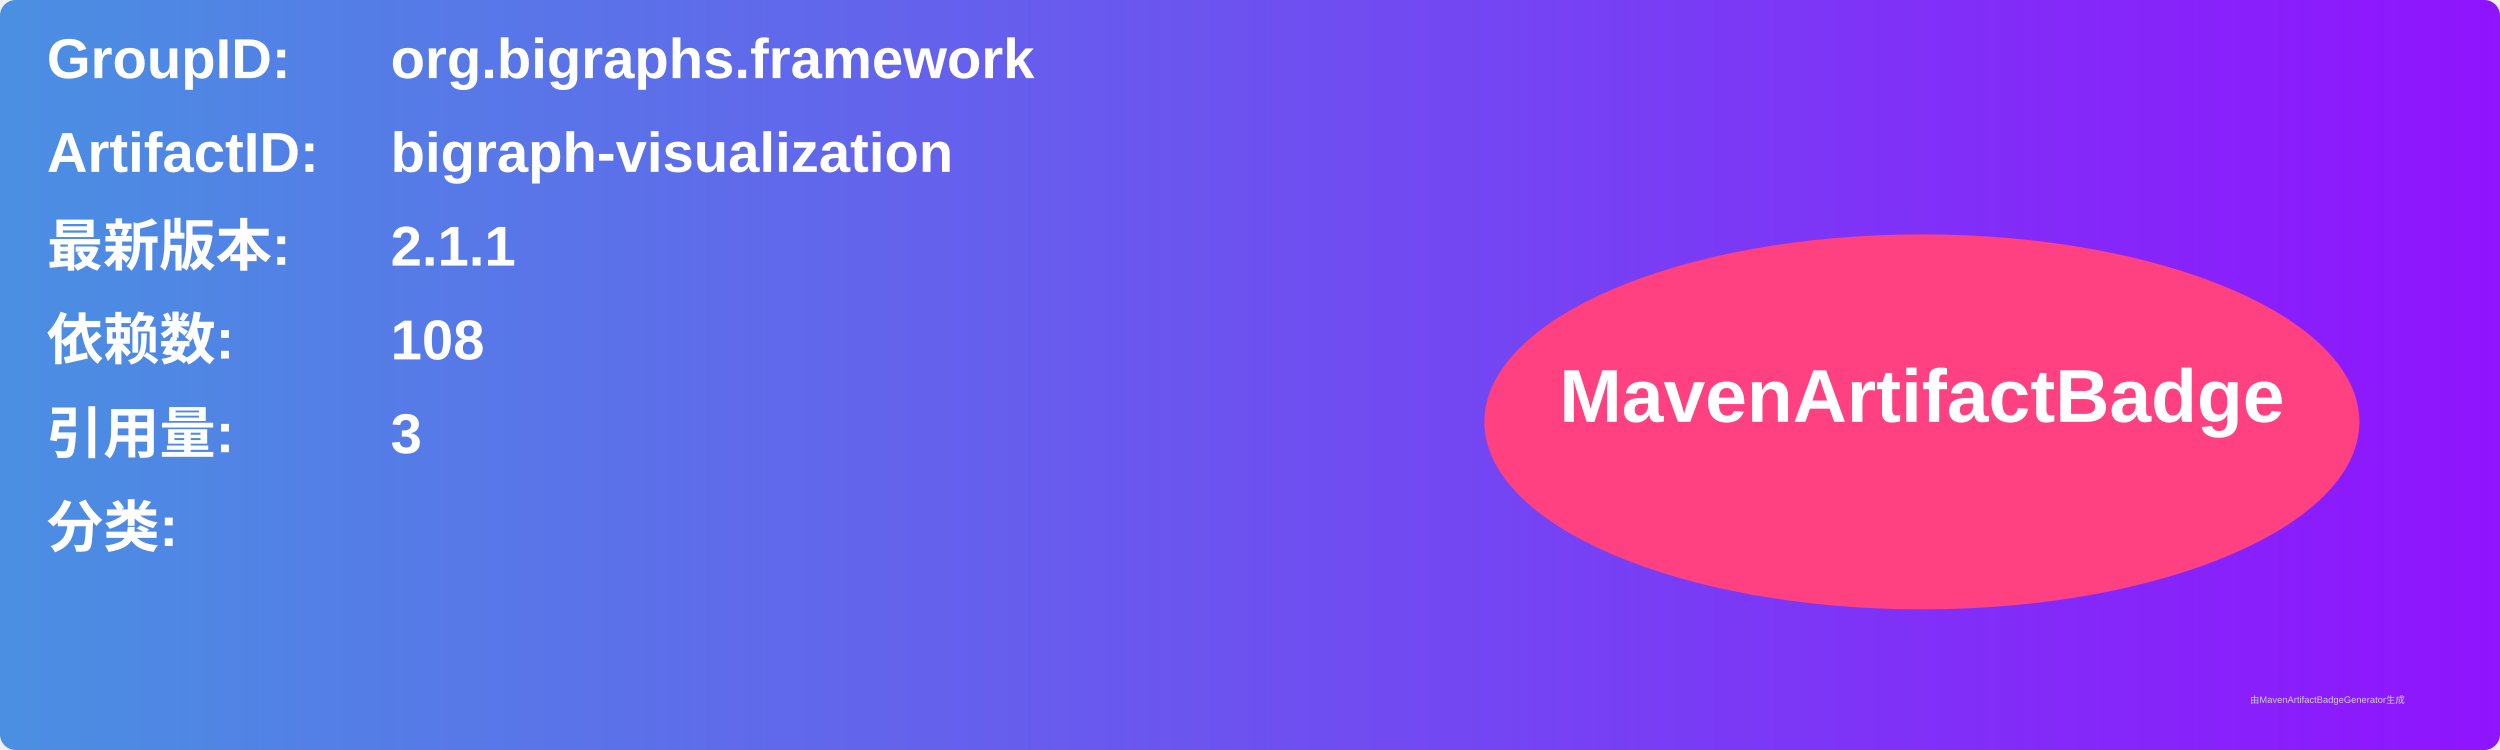
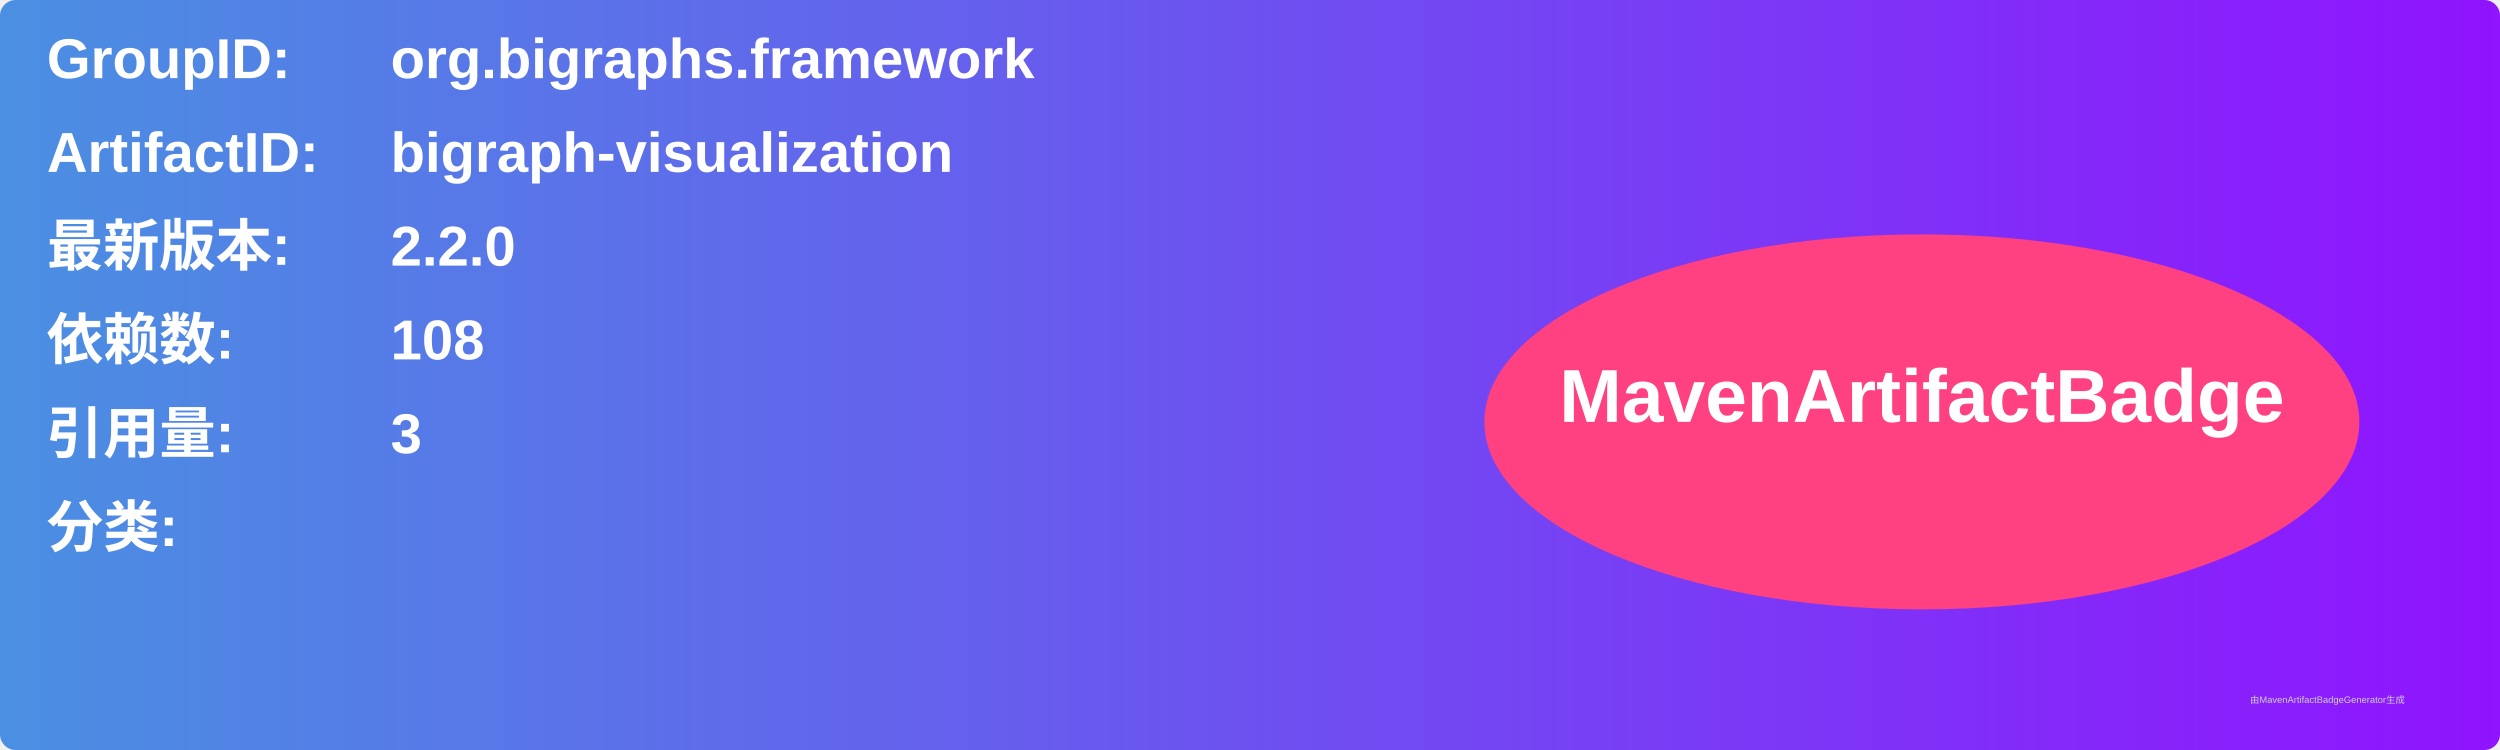
<svg xmlns="http://www.w3.org/2000/svg" width="800" height="240" viewBox="0 0 800 240">
  <linearGradient id="grad" x1="0%" y1="0%" x2="100%" y2="0%">
    <stop offset="0%" stop-color="#4a90e2" />
    <stop offset="100%" stop-color="#9013fe" />
  </linearGradient>
  <rect width="100%" height="100%" rx="5" ry="5" fill="url(#grad)" />
  <g transform="translate(15, 15)">
    <text x="0" y="10" font-family="Arial" font-size="18" fill="white" font-weight="bold" width="260">GroupID:</text>
    <text x="110" y="10" font-family="Arial" font-size="18" fill="white" font-weight="bold" width="460">org.bigraphs.framework</text>
    <text x="0" y="40" font-family="Arial" font-size="18" fill="white" font-weight="bold" width="260">ArtifactID:</text>
    <text x="110" y="40" font-family="Arial" font-size="18" fill="white" font-weight="bold" width="460">bigraph-visualization</text>
    <text x="0" y="70" font-family="Arial" font-size="18" fill="white" font-weight="bold">最新版本:</text>
    <text x="110" y="70" font-family="Arial" font-size="18" fill="white" font-weight="bold">
-       <tspan font-weight="bold">2.1.1</tspan>
+       <tspan font-weight="bold">2.2.0</tspan>
    </text>
    <text x="0" y="100" font-family="Arial" font-size="18" fill="white" font-weight="bold">依赖数: </text>
    <text x="110" y="100" font-family="Arial" font-size="18" fill="white">
      <tspan font-weight="bold">108</tspan>
    </text>
    <text x="0" y="130" font-family="Arial" font-size="18" fill="white" font-weight="bold">引用量: </text>
    <text x="110" y="130" font-family="Arial" font-size="18" fill="white">
      <tspan font-weight="bold">3</tspan>
    </text>
    <text x="0" y="160" font-family="Arial" font-size="18" fill="white" font-weight="bold">分类:</text>
    <text x="10" y="190" font-family="Arial" font-size="10" fill="white">
      <tspan font-weight="bold" />
    </text>
    <ellipse cx="600" cy="120" rx="140" ry="60" fill="#ff4081" />
    <text x="600" y="120" text-anchor="middle" font-family="Arial" font-size="24" fill="white" font-weight="bold">MavenArtifactBadge</text>
  </g>
  <text x="720" y="225" font-family="Arial" font-size="3" fill="#d0d0d0">由MavenArtifactBadgeGenerator生成</text>
</svg>
